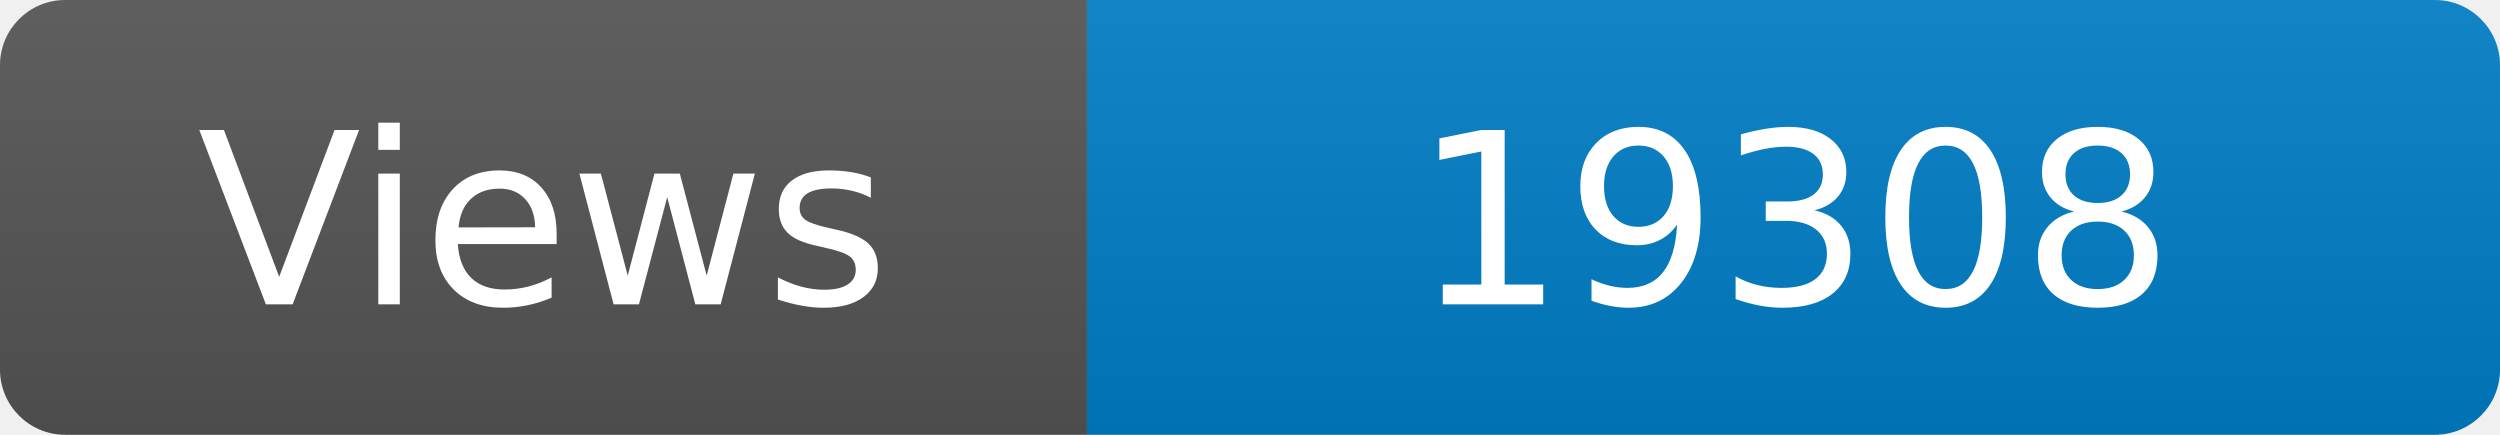
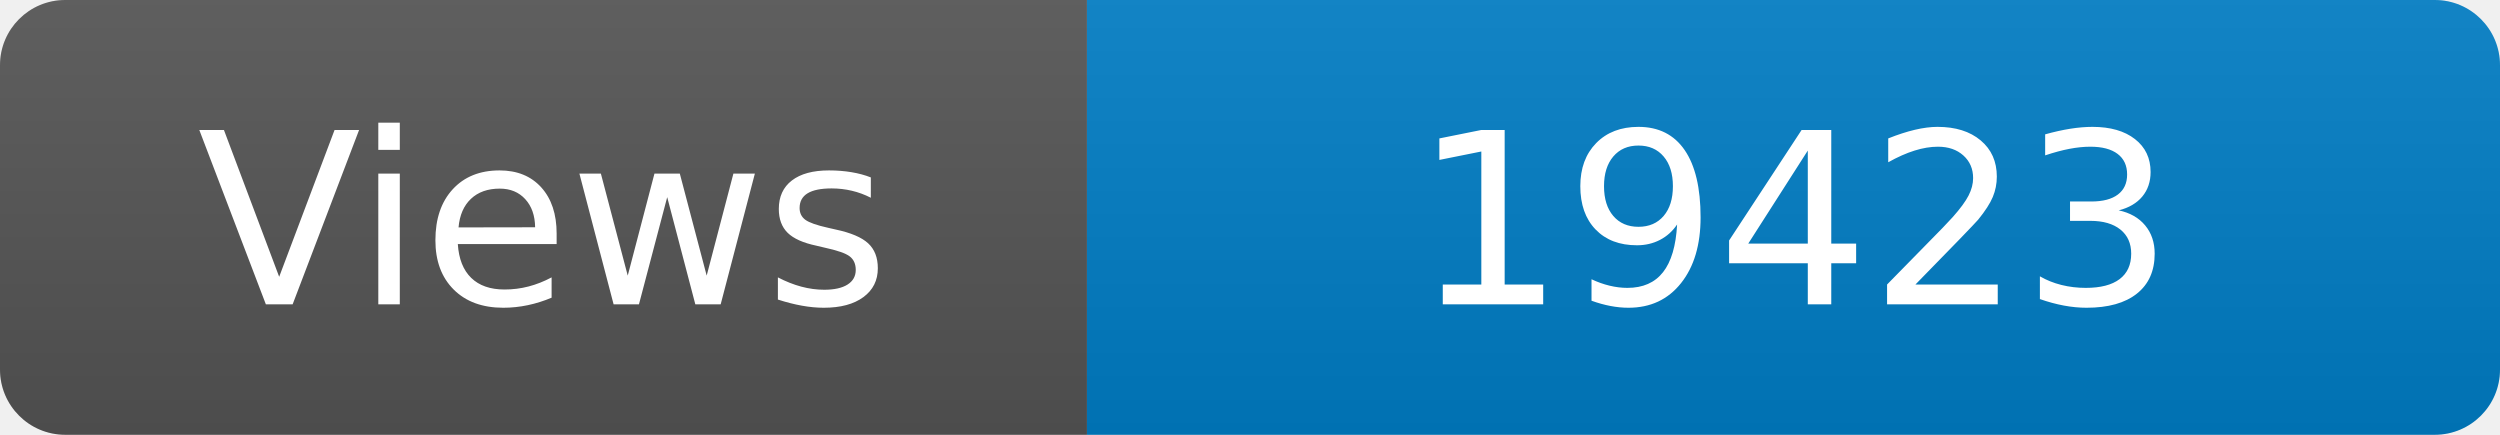
<svg xmlns="http://www.w3.org/2000/svg" width="115" height="20" role="img" aria-label="Maintained?: yes">
  <linearGradient id="s" x2="0" y2="100%">
    <stop offset="0" stop-color="#bbb" stop-opacity=".1" />
    <stop offset="1" stop-opacity=".1" />
  </linearGradient>
  <clipPath id="r">
    <rect width="115" height="20" rx="3" fill="#fff" />
  </clipPath>
  <g clip-path="url(#r)">
    <rect width="50" height="20" fill="#555" />
    <rect x="50" width="160" height="20" fill="#007ec6" />
    <rect width="115" height="20" fill="url(#s)" />
  </g>
  <g fill="#fff" text-anchor="middle" font-family="Verdana,Geneva,DejaVu Sans,sans-serif" font-size="110">
    <text x="250" y="140" transform="scale(.1)" fill="#fff">Views</text>
-     <text x="825" y="140" transform="scale(.1)" fill="#fff">19308</text>
+     <text x="825" y="140" transform="scale(.1)" fill="#fff">19423</text>
  </g>
</svg>
